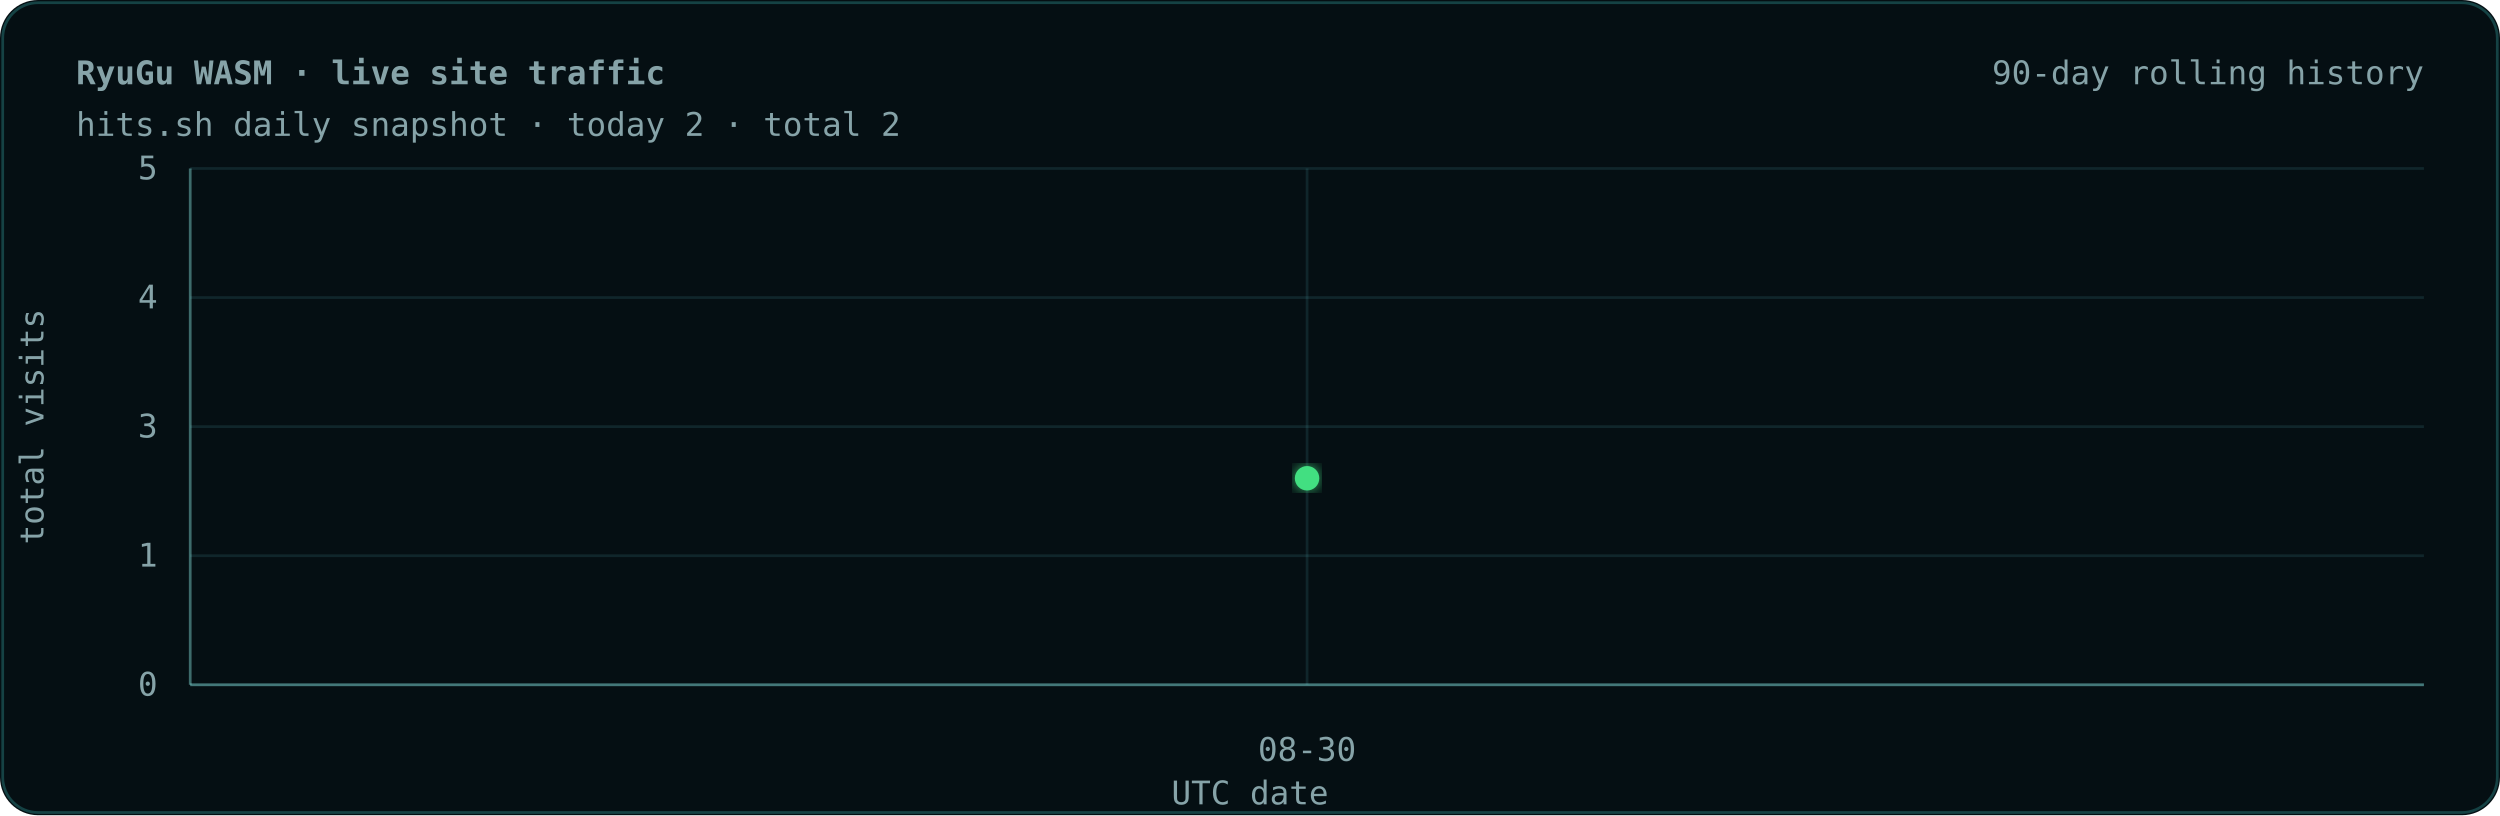
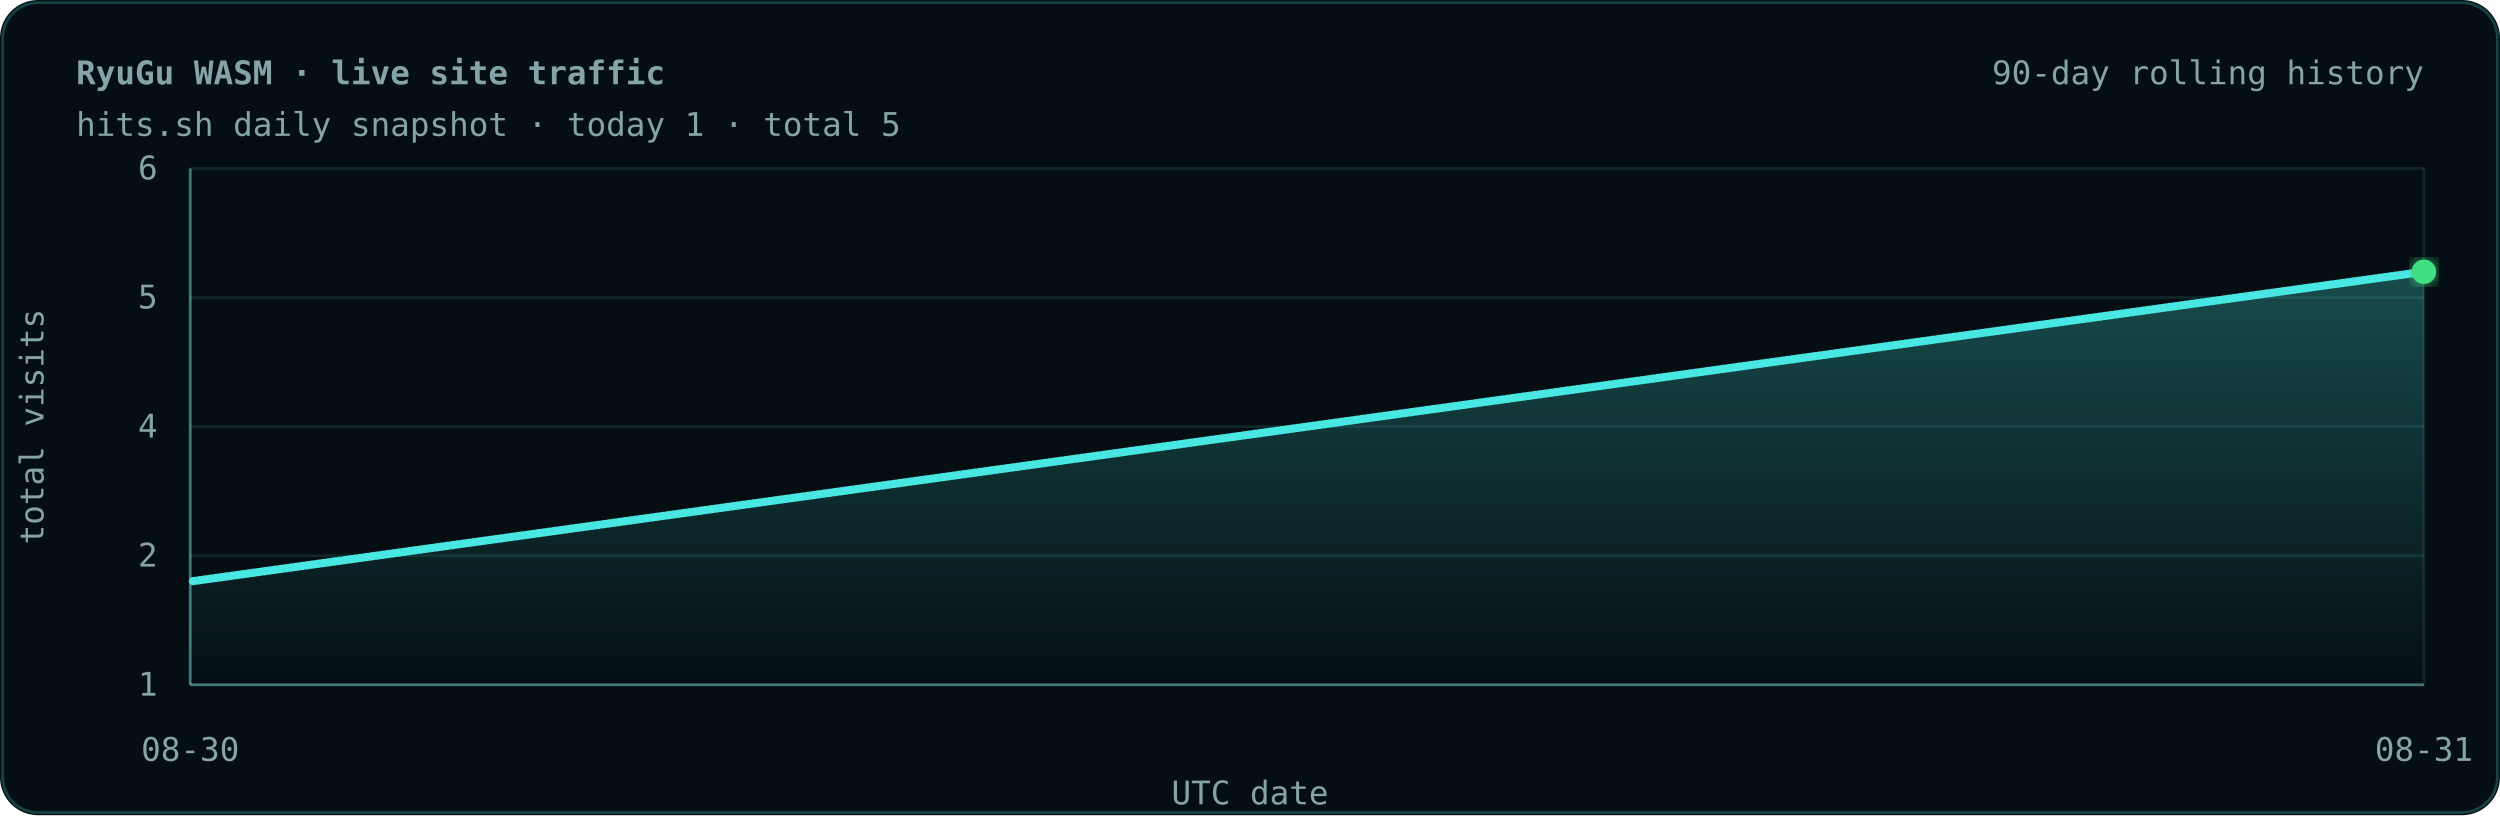
<svg xmlns="http://www.w3.org/2000/svg" width="920" height="300" viewBox="0 0 920 300" role="img" aria-labelledby="title desc">
  <defs>
    <linearGradient id="area" x1="0" y1="0" x2="0" y2="1">
      <stop offset="0" stop-color="#48e7e2" stop-opacity=".28" />
      <stop offset="1" stop-color="#48e7e2" stop-opacity="0" />
    </linearGradient>
    <filter id="glow">
      <feGaussianBlur stdDeviation="3" result="blur" />
      <feMerge>
        <feMergeNode in="blur" />
        <feMergeNode in="SourceGraphic" />
      </feMerge>
    </filter>
  </defs>
  <style>text{font-family:ui-monospace,SFMono-Regular,Menlo,monospace;fill:#86a3a8;font-size:12px}.grid line{stroke:#5fc7cc;stroke-opacity:.13}.trace{fill:none;stroke:#48e7e2;stroke-width:3;stroke-linecap:round;stroke-linejoin:round;stroke-dasharray:1;stroke-dashoffset:1;animation:draw 1.4s ease-out forwards}.pulse{animation:pulse 1.8s ease-in-out infinite}@keyframes draw{to{stroke-dashoffset:0}}@keyframes pulse{50%{r:7;opacity:.55}}</style>
  <rect width="100%" height="100%" rx="14" fill="#050f13" />
  <rect x="1" y="1" width="918" height="298" rx="13" fill="none" stroke="#48e7e2" stroke-opacity=".24" />
  <text x="28" y="31" fill="#d9eef0" font-size="17" font-weight="700">RyuGu WASM · live site traffic</text>
-   <text x="28" y="50">hits.sh daily snapshot · today 2 · total 2</text>
+   <text x="28" y="50">hits.sh daily snapshot · today 1 · total 5</text>
  <g class="grid">
    <line x1="70" y1="252.0" x2="892" y2="252.0" />
-     <text x="58" y="256.0" text-anchor="end">0</text>
+     <text x="58" y="256.0" text-anchor="end">1</text>
    <line x1="70" y1="204.5" x2="892" y2="204.5" />
-     <text x="58" y="208.5" text-anchor="end">1</text>
+     <text x="58" y="208.5" text-anchor="end">2</text>
    <line x1="70" y1="157.0" x2="892" y2="157.0" />
-     <text x="58" y="161.0" text-anchor="end">3</text>
+     <text x="58" y="161.0" text-anchor="end">4</text>
    <line x1="70" y1="109.5" x2="892" y2="109.5" />
-     <text x="58" y="113.5" text-anchor="end">4</text>
+     <text x="58" y="113.5" text-anchor="end">5</text>
    <line x1="70" y1="62.0" x2="892" y2="62.0" />
-     <text x="58" y="66.0" text-anchor="end">5</text>
-     <line x1="481.0" y1="62" x2="481.0" y2="252" />
-     <text x="481.0" y="280" text-anchor="middle">08-30</text>
+     <text x="58" y="66.0" text-anchor="end">6</text>
+     <line x1="70.0" y1="62" x2="70.0" y2="252" />
+     <text x="70.0" y="280" text-anchor="middle">08-30</text>
+     <line x1="892.0" y1="62" x2="892.0" y2="252" />
+     <text x="892.0" y="280" text-anchor="middle">08-31</text>
  </g>
  <line x1="70" y1="62" x2="70" y2="252" stroke="#8be9e6" stroke-opacity=".42" />
  <line x1="70" y1="252" x2="892" y2="252" stroke="#8be9e6" stroke-opacity=".42" />
-   <polygon points="481.0,252 481.0,176.0 481.0,252" fill="url(#area)" />
-   <polyline class="trace" pathLength="1" points="481.0,176.0" />
-   <circle class="pulse" cx="481.0" cy="176.0" r="4.5" fill="#43df81" filter="url(#glow)" />
+   <polygon points="70.0,252 70.0,214.0 892.0,100.0 892.0,252" fill="url(#area)" />
+   <polyline class="trace" pathLength="1" points="70.0,214.0 892.0,100.0" />
+   <circle class="pulse" cx="892.0" cy="100.0" r="4.5" fill="#43df81" filter="url(#glow)" />
  <text x="892" y="31" text-anchor="end" fill="#48e7e2">90-day rolling history</text>
  <text x="460" y="296" text-anchor="middle">UTC date</text>
  <text x="16" y="157" text-anchor="middle" transform="rotate(-90 16 157)">total visits</text>
</svg>
